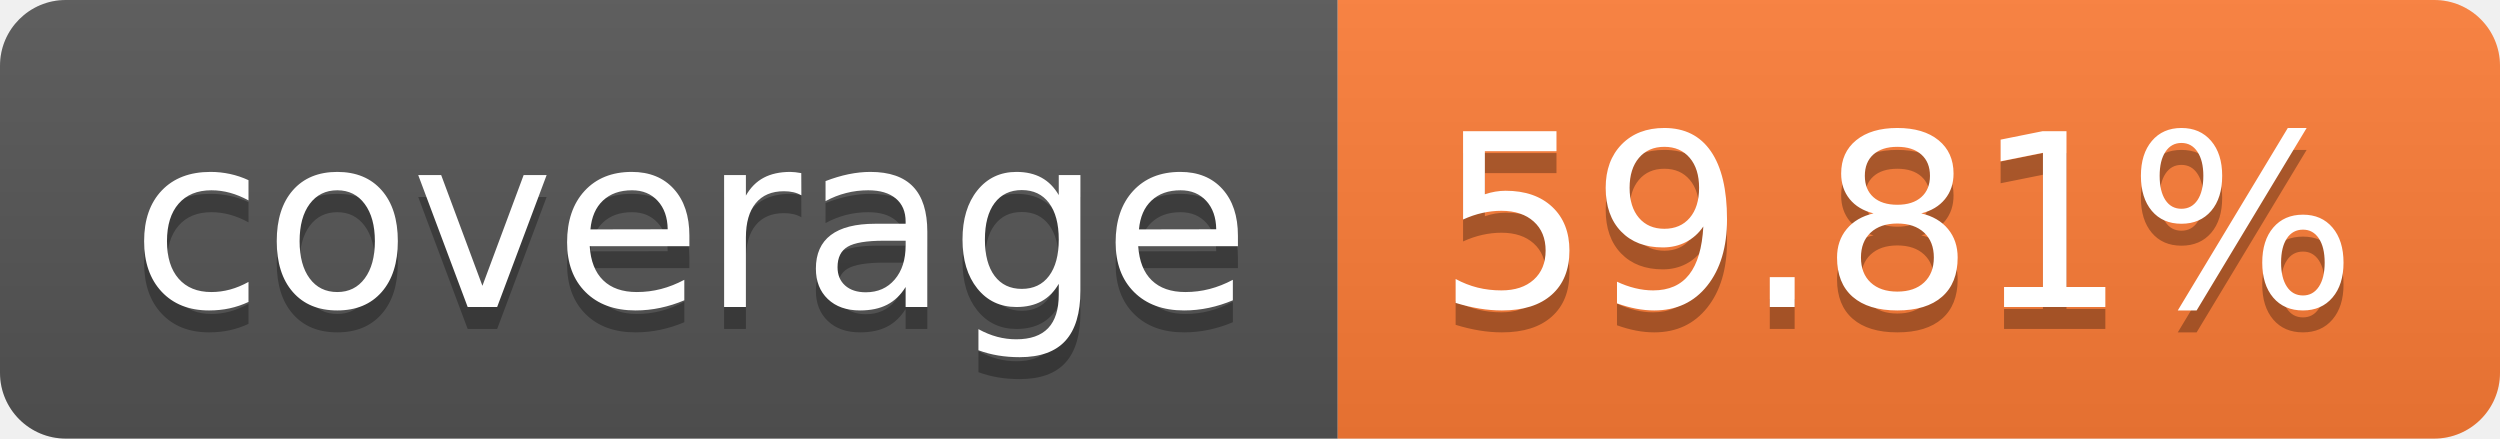
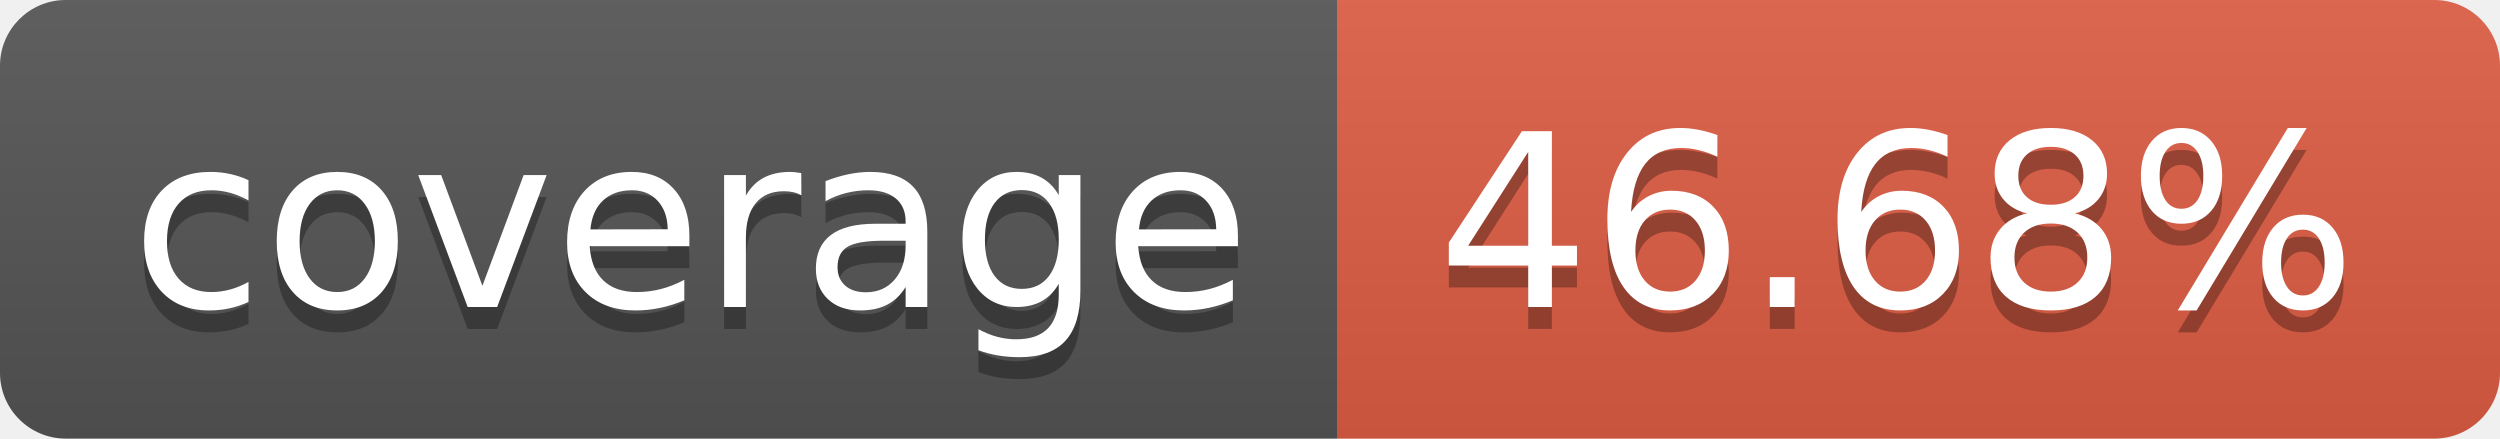
- <svg xmlns="http://www.w3.org/2000/svg" width="114" height="20" role="img" aria-label="coverage: 59.81%">
+ <svg xmlns="http://www.w3.org/2000/svg" width="114" height="20" role="img" aria-label="coverage: 46.68%">
  <linearGradient id="s" x2="0" y2="100%">
    <stop offset="0" stop-color="#bbb" stop-opacity=".1" />
    <stop offset="1" stop-opacity=".1" />
  </linearGradient>
  <clipPath id="r">
    <rect width="114" height="20" rx="3" fill="#fff" />
  </clipPath>
  <g clip-path="url(#r)">
    <rect width="61" height="20" fill="#555" />
-     <rect x="61" width="53" height="20" fill="#fe7d37" />
+     <rect x="61" width="53" height="20" fill="#e05d44" />
    <rect width="114" height="20" fill="url(#s)" />
  </g>
  <g fill="#fff" text-anchor="middle" font-family="Verdana,Geneva,DejaVu Sans,sans-serif" text-rendering="geometricPrecision" font-size="110">
    <text aria-hidden="true" x="315" y="150" fill="#010101" fill-opacity=".3" transform="scale(.1)" textLength="510">coverage</text>
    <text x="315" y="140" transform="scale(.1)" fill="#fff" textLength="510">coverage</text>
-     <text aria-hidden="true" x="865" y="150" fill="#010101" fill-opacity=".3" transform="scale(.1)" textLength="430">59.81%</text>
-     <text x="865" y="140" transform="scale(.1)" fill="#fff" textLength="430">59.81%</text>
+     <text aria-hidden="true" x="865" y="150" fill="#010101" fill-opacity=".3" transform="scale(.1)" textLength="430">46.68%</text>
+     <text x="865" y="140" transform="scale(.1)" fill="#fff" textLength="430">46.68%</text>
  </g>
</svg>
